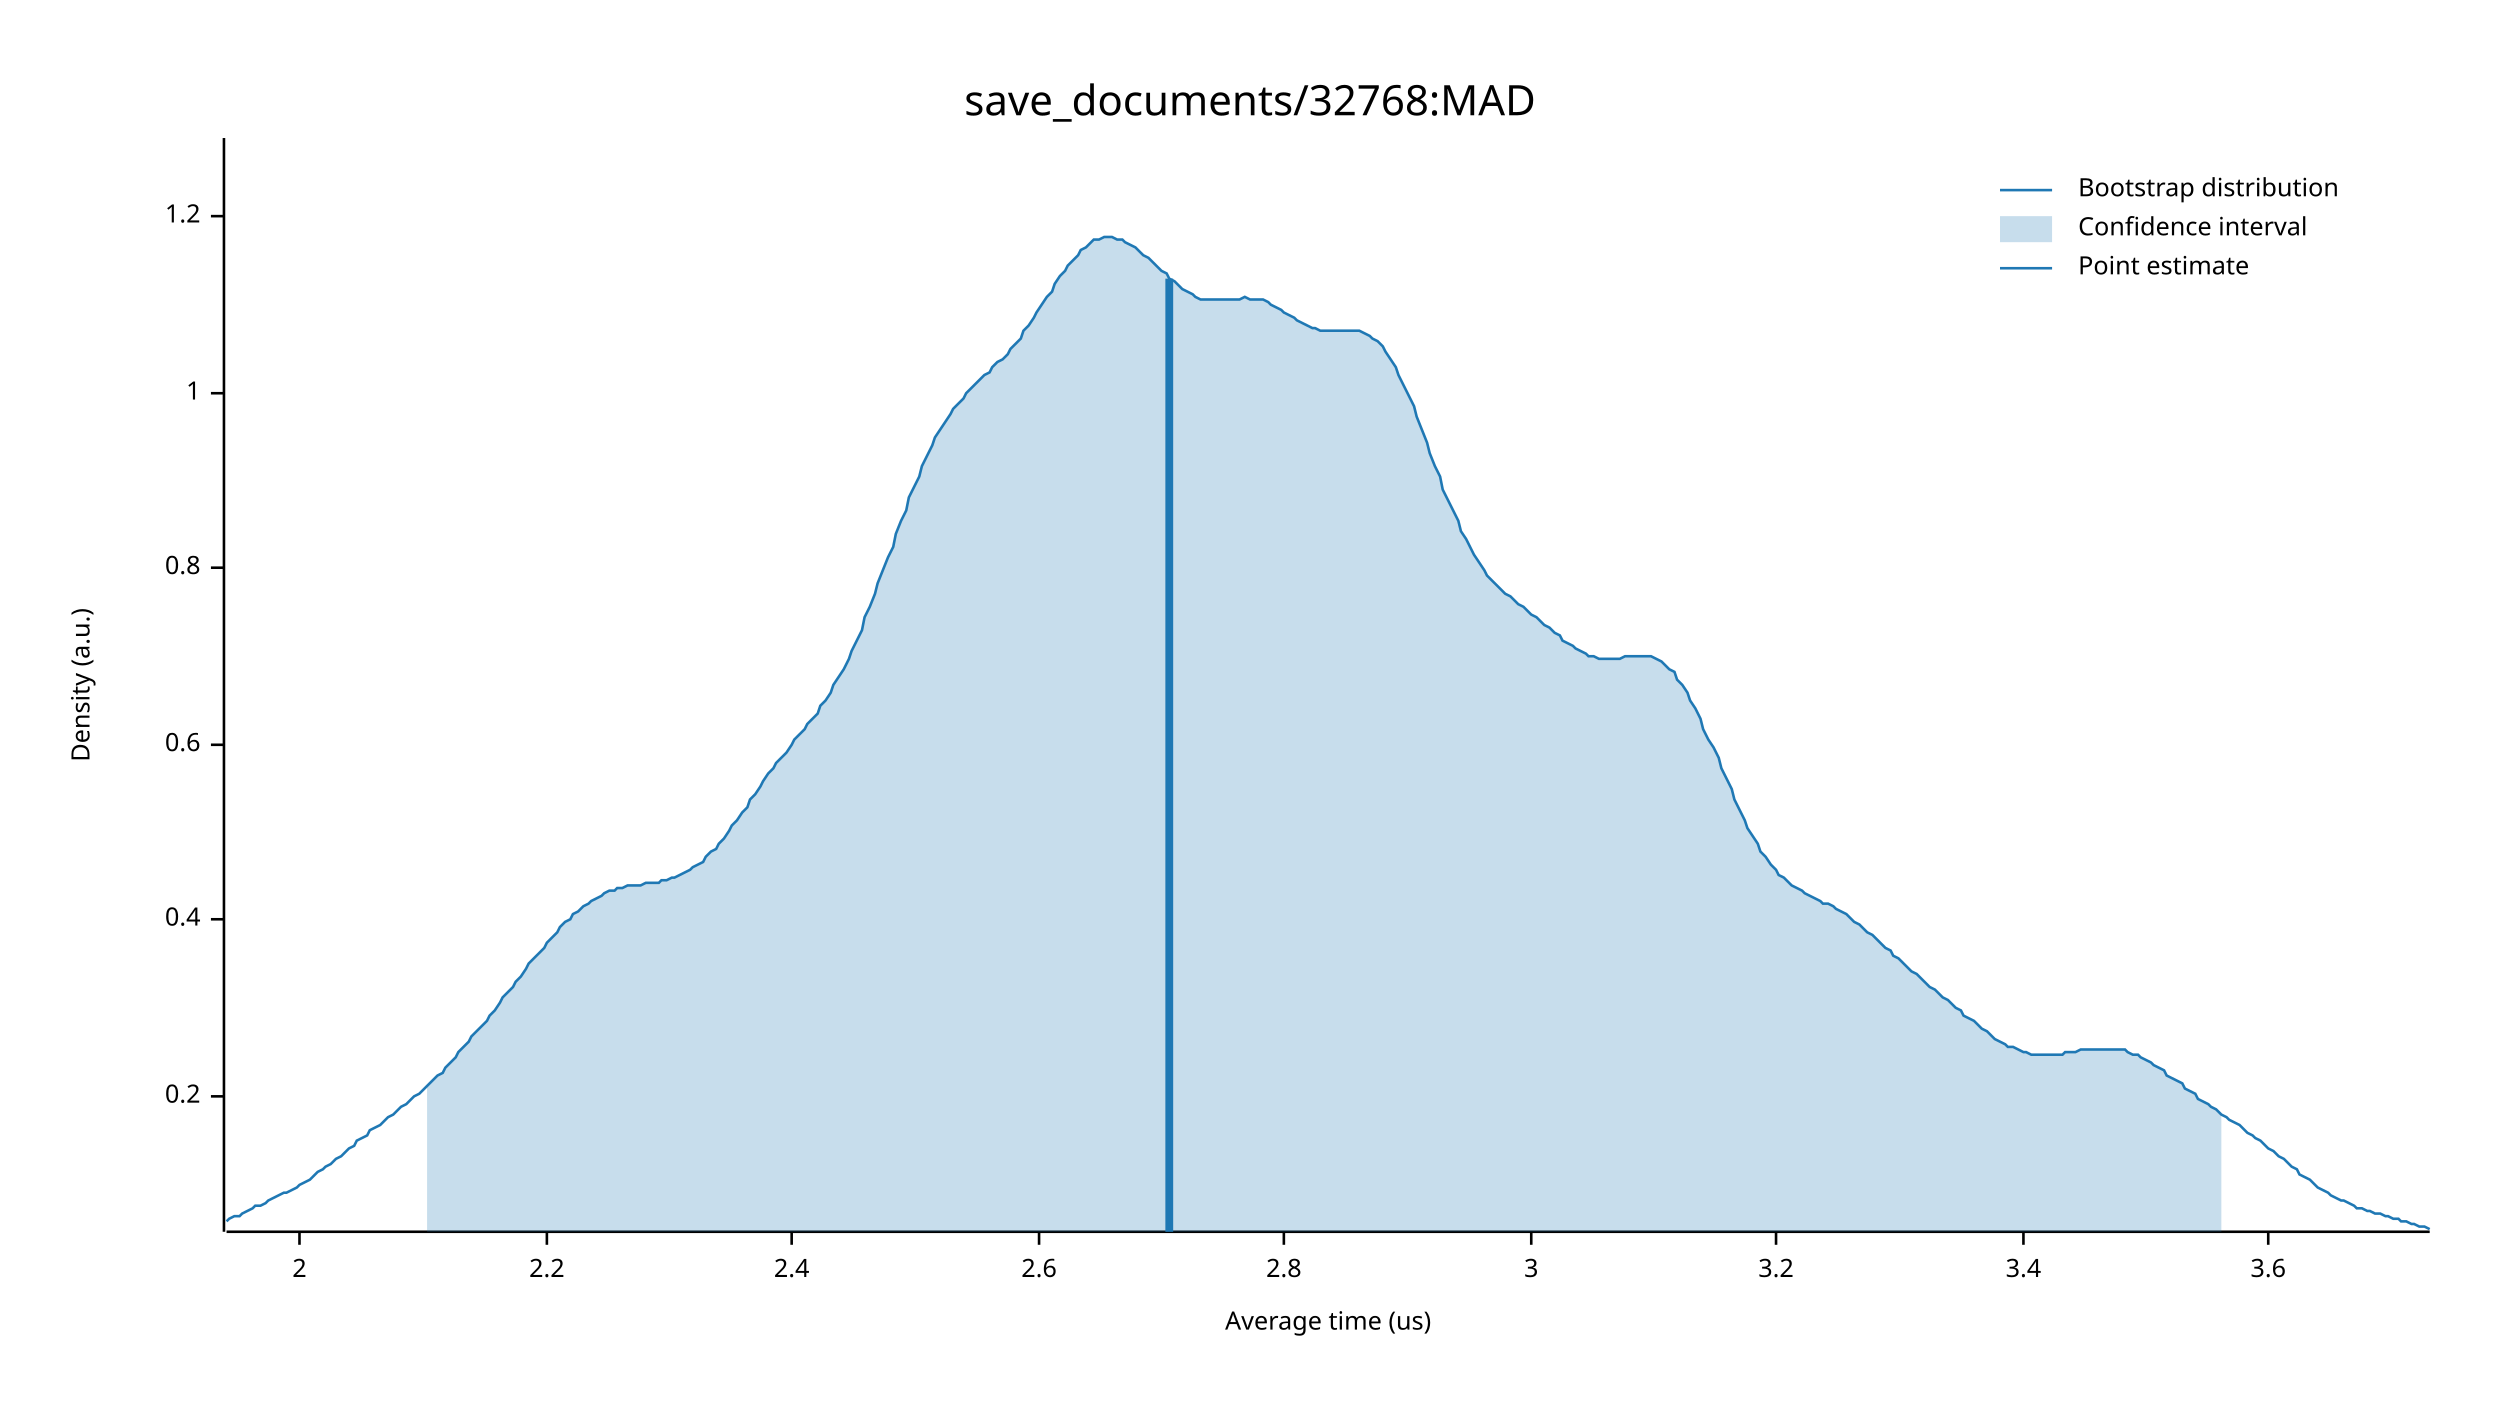
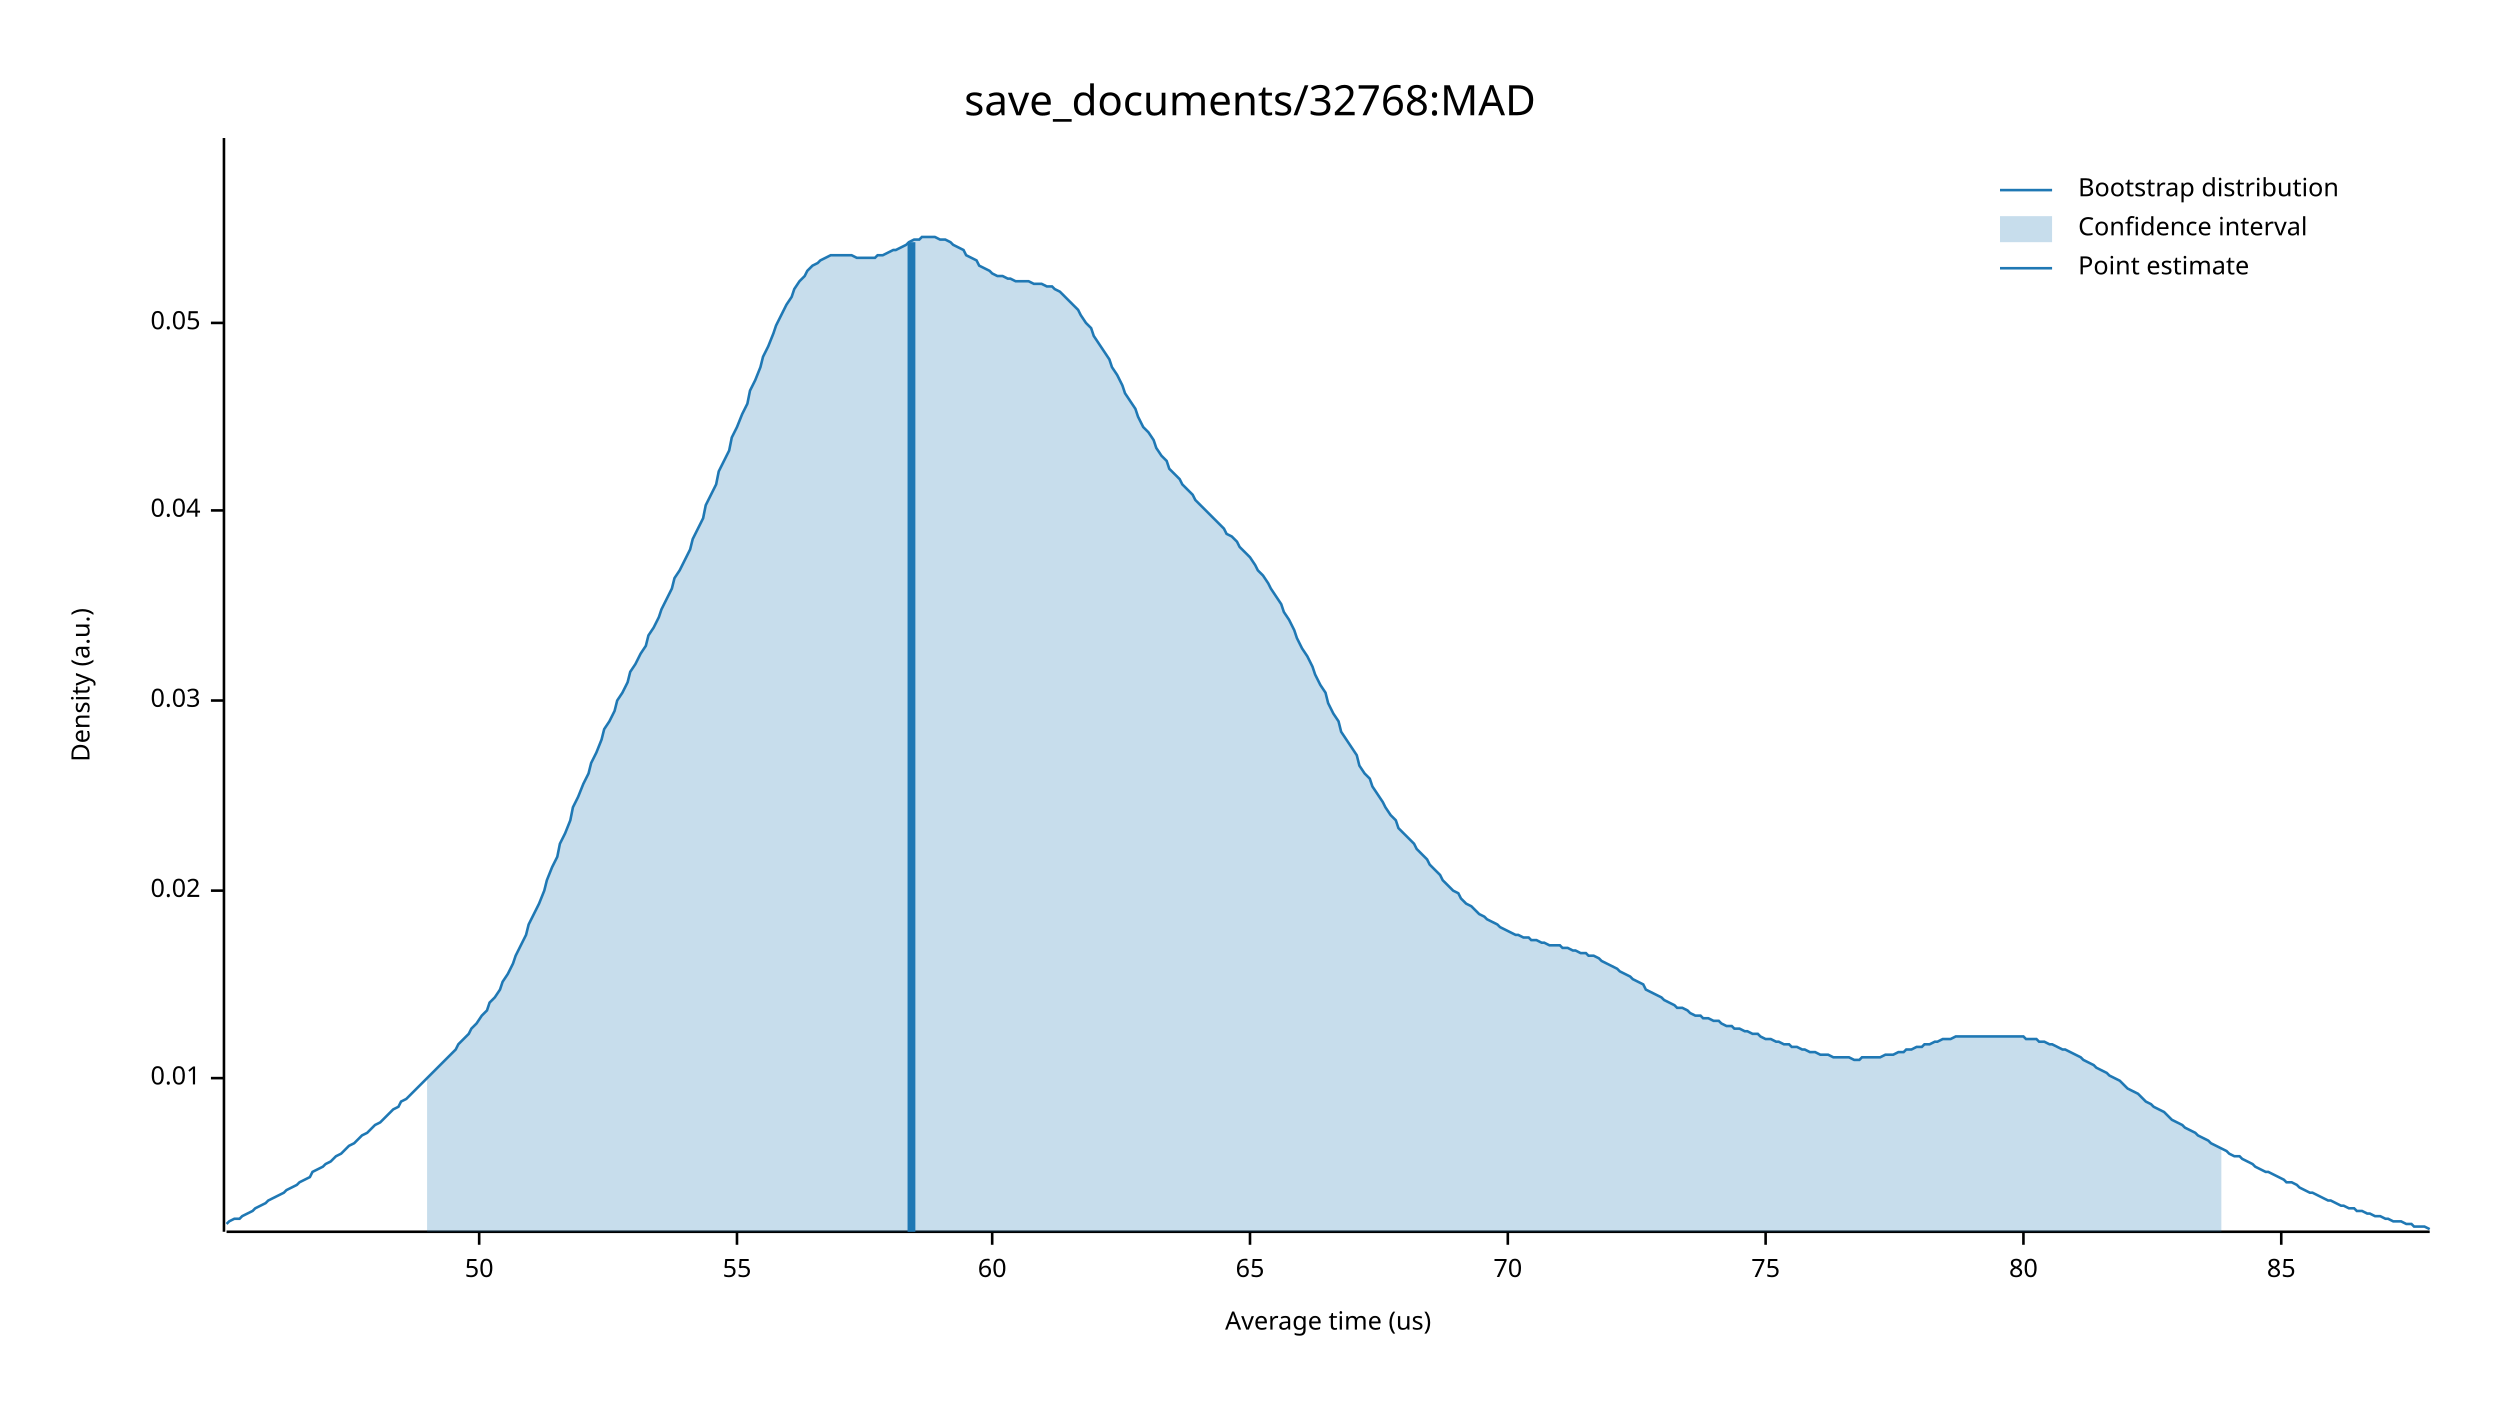
<svg xmlns="http://www.w3.org/2000/svg" width="960" height="540" viewBox="0 0 960 540">
  <text x="480" y="32" dy="0.76em" text-anchor="middle" font-family="sans-serif" font-size="16.129" opacity="1" fill="#000000">
save_documents/32768:MAD
</text>
  <text x="27" y="263" dy="0.76em" text-anchor="middle" font-family="sans-serif" font-size="9.677" opacity="1" fill="#000000" transform="rotate(270, 27, 263)">
Density (a.u.)
</text>
  <text x="510" y="513" dy="-0.5ex" text-anchor="middle" font-family="sans-serif" font-size="9.677" opacity="1" fill="#000000">
Average time (us)
</text>
  <polyline fill="none" opacity="1" stroke="#000000" stroke-width="1" points="86,53 86,473 " />
-   <text x="77" y="421" dy="0.5ex" text-anchor="end" font-family="sans-serif" font-size="9.677" opacity="1" fill="#000000">
- 0.2
+   <text x="77" y="414" dy="0.5ex" text-anchor="end" font-family="sans-serif" font-size="9.677" opacity="1" fill="#000000">
+ 0.01
</text>
-   <polyline fill="none" opacity="1" stroke="#000000" stroke-width="1" points="81,421 86,421 " />
-   <text x="77" y="353" dy="0.5ex" text-anchor="end" font-family="sans-serif" font-size="9.677" opacity="1" fill="#000000">
- 0.4
+   <polyline fill="none" opacity="1" stroke="#000000" stroke-width="1" points="81,414 86,414 " />
+   <text x="77" y="342" dy="0.5ex" text-anchor="end" font-family="sans-serif" font-size="9.677" opacity="1" fill="#000000">
+ 0.02
</text>
-   <polyline fill="none" opacity="1" stroke="#000000" stroke-width="1" points="81,353 86,353 " />
-   <text x="77" y="286" dy="0.5ex" text-anchor="end" font-family="sans-serif" font-size="9.677" opacity="1" fill="#000000">
- 0.6
+   <polyline fill="none" opacity="1" stroke="#000000" stroke-width="1" points="81,342 86,342 " />
+   <text x="77" y="269" dy="0.5ex" text-anchor="end" font-family="sans-serif" font-size="9.677" opacity="1" fill="#000000">
+ 0.03
</text>
-   <polyline fill="none" opacity="1" stroke="#000000" stroke-width="1" points="81,286 86,286 " />
-   <text x="77" y="218" dy="0.5ex" text-anchor="end" font-family="sans-serif" font-size="9.677" opacity="1" fill="#000000">
- 0.8
+   <polyline fill="none" opacity="1" stroke="#000000" stroke-width="1" points="81,269 86,269 " />
+   <text x="77" y="196" dy="0.5ex" text-anchor="end" font-family="sans-serif" font-size="9.677" opacity="1" fill="#000000">
+ 0.04
</text>
-   <polyline fill="none" opacity="1" stroke="#000000" stroke-width="1" points="81,218 86,218 " />
-   <text x="77" y="151" dy="0.5ex" text-anchor="end" font-family="sans-serif" font-size="9.677" opacity="1" fill="#000000">
- 1
+   <polyline fill="none" opacity="1" stroke="#000000" stroke-width="1" points="81,196 86,196 " />
+   <text x="77" y="124" dy="0.5ex" text-anchor="end" font-family="sans-serif" font-size="9.677" opacity="1" fill="#000000">
+ 0.05
</text>
-   <polyline fill="none" opacity="1" stroke="#000000" stroke-width="1" points="81,151 86,151 " />
-   <text x="77" y="83" dy="0.5ex" text-anchor="end" font-family="sans-serif" font-size="9.677" opacity="1" fill="#000000">
- 1.2
+   <polyline fill="none" opacity="1" stroke="#000000" stroke-width="1" points="81,124 86,124 " />
+   <polyline fill="none" opacity="1" stroke="#000000" stroke-width="1" points="87,473 933,473 " />
+   <text x="184" y="483" dy="0.76em" text-anchor="middle" font-family="sans-serif" font-size="9.677" opacity="1" fill="#000000">
+ 50
</text>
-   <polyline fill="none" opacity="1" stroke="#000000" stroke-width="1" points="81,83 86,83 " />
-   <polyline fill="none" opacity="1" stroke="#000000" stroke-width="1" points="87,473 933,473 " />
-   <text x="115" y="483" dy="0.76em" text-anchor="middle" font-family="sans-serif" font-size="9.677" opacity="1" fill="#000000">
- 2
+   <polyline fill="none" opacity="1" stroke="#000000" stroke-width="1" points="184,473 184,478 " />
+   <text x="283" y="483" dy="0.76em" text-anchor="middle" font-family="sans-serif" font-size="9.677" opacity="1" fill="#000000">
+ 55
</text>
-   <polyline fill="none" opacity="1" stroke="#000000" stroke-width="1" points="115,473 115,478 " />
-   <text x="210" y="483" dy="0.76em" text-anchor="middle" font-family="sans-serif" font-size="9.677" opacity="1" fill="#000000">
- 2.2
+   <polyline fill="none" opacity="1" stroke="#000000" stroke-width="1" points="283,473 283,478 " />
+   <text x="381" y="483" dy="0.76em" text-anchor="middle" font-family="sans-serif" font-size="9.677" opacity="1" fill="#000000">
+ 60
</text>
-   <polyline fill="none" opacity="1" stroke="#000000" stroke-width="1" points="210,473 210,478 " />
-   <text x="304" y="483" dy="0.76em" text-anchor="middle" font-family="sans-serif" font-size="9.677" opacity="1" fill="#000000">
- 2.4
+   <polyline fill="none" opacity="1" stroke="#000000" stroke-width="1" points="381,473 381,478 " />
+   <text x="480" y="483" dy="0.76em" text-anchor="middle" font-family="sans-serif" font-size="9.677" opacity="1" fill="#000000">
+ 65
</text>
-   <polyline fill="none" opacity="1" stroke="#000000" stroke-width="1" points="304,473 304,478 " />
-   <text x="399" y="483" dy="0.76em" text-anchor="middle" font-family="sans-serif" font-size="9.677" opacity="1" fill="#000000">
- 2.6
+   <polyline fill="none" opacity="1" stroke="#000000" stroke-width="1" points="480,473 480,478 " />
+   <text x="579" y="483" dy="0.76em" text-anchor="middle" font-family="sans-serif" font-size="9.677" opacity="1" fill="#000000">
+ 70
</text>
-   <polyline fill="none" opacity="1" stroke="#000000" stroke-width="1" points="399,473 399,478 " />
-   <text x="493" y="483" dy="0.76em" text-anchor="middle" font-family="sans-serif" font-size="9.677" opacity="1" fill="#000000">
- 2.8
+   <polyline fill="none" opacity="1" stroke="#000000" stroke-width="1" points="579,473 579,478 " />
+   <text x="678" y="483" dy="0.76em" text-anchor="middle" font-family="sans-serif" font-size="9.677" opacity="1" fill="#000000">
+ 75
</text>
-   <polyline fill="none" opacity="1" stroke="#000000" stroke-width="1" points="493,473 493,478 " />
-   <text x="588" y="483" dy="0.76em" text-anchor="middle" font-family="sans-serif" font-size="9.677" opacity="1" fill="#000000">
- 3
- </text>
-   <polyline fill="none" opacity="1" stroke="#000000" stroke-width="1" points="588,473 588,478 " />
-   <text x="682" y="483" dy="0.76em" text-anchor="middle" font-family="sans-serif" font-size="9.677" opacity="1" fill="#000000">
- 3.2
- </text>
-   <polyline fill="none" opacity="1" stroke="#000000" stroke-width="1" points="682,473 682,478 " />
+   <polyline fill="none" opacity="1" stroke="#000000" stroke-width="1" points="678,473 678,478 " />
  <text x="777" y="483" dy="0.76em" text-anchor="middle" font-family="sans-serif" font-size="9.677" opacity="1" fill="#000000">
- 3.4
+ 80
</text>
  <polyline fill="none" opacity="1" stroke="#000000" stroke-width="1" points="777,473 777,478 " />
-   <text x="871" y="483" dy="0.76em" text-anchor="middle" font-family="sans-serif" font-size="9.677" opacity="1" fill="#000000">
- 3.6
+   <text x="876" y="483" dy="0.76em" text-anchor="middle" font-family="sans-serif" font-size="9.677" opacity="1" fill="#000000">
+ 85
</text>
-   <polyline fill="none" opacity="1" stroke="#000000" stroke-width="1" points="871,473 871,478 " />
-   <polyline fill="none" opacity="1" stroke="#1F78B4" stroke-width="1" points="87,469 88,468 90,467 92,467 93,466 95,465 97,464 98,463 100,463 102,462 103,461 105,460 107,459 109,458 110,458 112,457 114,456 115,455 117,454 119,453 120,452 122,450 124,449 125,448 127,447 129,445 131,444 132,443 134,441 136,440 137,438 139,437 141,436 142,434 144,433 146,432 148,430 149,429 151,428 153,426 154,425 156,424 158,422 159,421 161,420 163,418 164,417 166,415 168,413 170,412 171,410 173,408 175,406 176,404 178,402 180,400 181,398 183,396 185,394 187,392 188,390 190,388 192,385 193,383 195,381 197,379 198,377 200,375 202,372 203,370 205,368 207,366 209,364 210,362 212,360 214,358 215,356 217,354 219,353 220,351 222,350 224,348 226,347 227,346 229,345 231,344 232,343 234,342 236,342 237,341 239,341 241,340 242,340 244,340 246,340 248,339 249,339 251,339 253,339 254,338 256,338 258,337 259,337 261,336 263,335 265,334 266,333 268,332 270,331 271,329 273,327 275,326 276,324 278,322 280,319 281,317 283,315 285,312 287,310 288,307 290,305 292,302 293,300 295,297 297,295 298,293 300,291 302,289 304,286 305,284 307,282 309,280 310,278 312,276 314,274 315,271 317,269 319,266 320,263 322,260 324,257 326,253 327,250 329,246 331,242 332,237 334,233 336,228 337,224 339,219 341,214 343,210 344,205 346,200 348,196 349,191 351,187 353,183 354,179 356,175 358,171 359,168 361,165 363,162 365,159 366,157 368,155 370,153 371,151 373,149 375,147 376,146 378,144 380,143 381,141 383,139 385,138 387,136 388,134 390,132 392,130 393,127 395,125 397,122 398,120 400,117 402,114 404,112 405,109 407,106 409,104 410,102 412,100 414,98 415,96 417,95 419,93 420,92 422,92 424,91 426,91 427,91 429,92 431,92 432,93 434,94 436,95 437,96 439,98 441,99 443,101 444,102 446,104 448,105 449,107 451,108 453,110 454,111 456,112 458,113 459,114 461,115 463,115 465,115 466,115 468,115 470,115 471,115 473,115 475,115 476,115 478,114 480,115 482,115 483,115 485,115 487,116 488,117 490,118 492,119 493,120 495,121 497,122 498,123 500,124 502,125 504,126 505,126 507,127 509,127 510,127 512,127 514,127 515,127 517,127 519,127 521,127 522,127 524,128 526,129 527,130 529,131 531,133 532,135 534,138 536,141 537,144 539,148 541,152 543,156 544,160 546,165 548,170 549,174 551,179 553,183 554,188 556,192 558,196 560,200 561,204 563,207 565,211 566,213 568,216 570,219 571,221 573,223 575,225 576,226 578,228 580,229 582,231 583,232 585,233 587,235 588,236 590,237 592,239 593,240 595,241 597,243 599,244 600,246 602,247 604,248 605,249 607,250 609,251 610,252 612,252 614,253 615,253 617,253 619,253 621,253 622,253 624,252 626,252 627,252 629,252 631,252 632,252 634,252 636,253 638,254 639,255 641,257 643,258 644,261 646,263 648,266 649,269 651,272 653,276 654,280 656,284 658,287 660,291 661,295 663,299 665,303 666,307 668,311 670,315 671,318 673,321 675,324 676,327 678,329 680,332 682,334 683,336 685,337 687,339 688,340 690,341 692,342 693,343 695,344 697,345 699,346 700,347 702,347 704,348 705,349 707,350 709,351 710,352 712,354 714,355 715,356 717,358 719,359 721,361 722,362 724,364 726,365 727,367 729,368 731,370 732,371 734,373 736,374 738,376 739,377 741,379 743,380 744,381 746,383 748,384 749,385 751,387 753,388 754,390 756,391 758,392 760,394 761,395 763,396 765,398 766,399 768,400 770,401 771,402 773,402 775,403 777,404 778,404 780,405 782,405 783,405 785,405 787,405 788,405 790,405 792,405 793,404 795,404 797,404 799,403 800,403 802,403 804,403 805,403 807,403 809,403 810,403 812,403 814,403 816,403 817,404 819,405 821,405 822,406 824,407 826,408 827,409 829,410 831,411 832,413 834,414 836,415 838,416 839,418 841,419 843,420 844,422 846,423 848,424 849,425 851,426 853,428 855,429 856,430 858,431 860,432 861,433 863,435 865,436 866,437 868,438 870,440 871,441 873,442 875,444 877,445 878,446 880,448 882,449 883,451 885,452 887,453 888,454 890,456 892,457 894,458 895,459 897,460 899,461 900,461 902,462 904,463 905,464 907,464 909,465 910,465 912,466 914,466 916,467 917,467 919,468 921,468 922,469 924,469 926,470 927,470 929,471 931,471 933,472 " />
-   <polygon opacity="0.25" fill="#1F78B4" points="164,417 166,415 168,413 170,412 171,410 173,408 175,406 176,404 178,402 180,400 181,398 183,396 185,394 187,392 188,390 190,388 192,385 193,383 195,381 197,379 198,377 200,375 202,372 203,370 205,368 207,366 209,364 210,362 212,360 214,358 215,356 217,354 219,353 220,351 222,350 224,348 226,347 227,346 229,345 231,344 232,343 234,342 236,342 237,341 239,341 241,340 242,340 244,340 246,340 248,339 249,339 251,339 253,339 254,338 256,338 258,337 259,337 261,336 263,335 265,334 266,333 268,332 270,331 271,329 273,327 275,326 276,324 278,322 280,319 281,317 283,315 285,312 287,310 288,307 290,305 292,302 293,300 295,297 297,295 298,293 300,291 302,289 304,286 305,284 307,282 309,280 310,278 312,276 314,274 315,271 317,269 319,266 320,263 322,260 324,257 326,253 327,250 329,246 331,242 332,237 334,233 336,228 337,224 339,219 341,214 343,210 344,205 346,200 348,196 349,191 351,187 353,183 354,179 356,175 358,171 359,168 361,165 363,162 365,159 366,157 368,155 370,153 371,151 373,149 375,147 376,146 378,144 380,143 381,141 383,139 385,138 387,136 388,134 390,132 392,130 393,127 395,125 397,122 398,120 400,117 402,114 404,112 405,109 407,106 409,104 410,102 412,100 414,98 415,96 417,95 419,93 420,92 422,92 424,91 426,91 427,91 429,92 431,92 432,93 434,94 436,95 437,96 439,98 441,99 443,101 444,102 446,104 448,105 449,107 451,108 453,110 454,111 456,112 458,113 459,114 461,115 463,115 465,115 466,115 468,115 470,115 471,115 473,115 475,115 476,115 478,114 480,115 482,115 483,115 485,115 487,116 488,117 490,118 492,119 493,120 495,121 497,122 498,123 500,124 502,125 504,126 505,126 507,127 509,127 510,127 512,127 514,127 515,127 517,127 519,127 521,127 522,127 524,128 526,129 527,130 529,131 531,133 532,135 534,138 536,141 537,144 539,148 541,152 543,156 544,160 546,165 548,170 549,174 551,179 553,183 554,188 556,192 558,196 560,200 561,204 563,207 565,211 566,213 568,216 570,219 571,221 573,223 575,225 576,226 578,228 580,229 582,231 583,232 585,233 587,235 588,236 590,237 592,239 593,240 595,241 597,243 599,244 600,246 602,247 604,248 605,249 607,250 609,251 610,252 612,252 614,253 615,253 617,253 619,253 621,253 622,253 624,252 626,252 627,252 629,252 631,252 632,252 634,252 636,253 638,254 639,255 641,257 643,258 644,261 646,263 648,266 649,269 651,272 653,276 654,280 656,284 658,287 660,291 661,295 663,299 665,303 666,307 668,311 670,315 671,318 673,321 675,324 676,327 678,329 680,332 682,334 683,336 685,337 687,339 688,340 690,341 692,342 693,343 695,344 697,345 699,346 700,347 702,347 704,348 705,349 707,350 709,351 710,352 712,354 714,355 715,356 717,358 719,359 721,361 722,362 724,364 726,365 727,367 729,368 731,370 732,371 734,373 736,374 738,376 739,377 741,379 743,380 744,381 746,383 748,384 749,385 751,387 753,388 754,390 756,391 758,392 760,394 761,395 763,396 765,398 766,399 768,400 770,401 771,402 773,402 775,403 777,404 778,404 780,405 782,405 783,405 785,405 787,405 788,405 790,405 792,405 793,404 795,404 797,404 799,403 800,403 802,403 804,403 805,403 807,403 809,403 810,403 812,403 814,403 816,403 817,404 819,405 821,405 822,406 824,407 826,408 827,409 829,410 831,411 832,413 834,414 836,415 838,416 839,418 841,419 843,420 844,422 846,423 848,424 849,425 851,426 853,428 853,473 164,473 " />
-   <polyline fill="none" opacity="1" stroke="#1F78B4" stroke-width="3" points="449,473 449,107 " />
+   <polyline fill="none" opacity="1" stroke="#000000" stroke-width="1" points="876,473 876,478 " />
+   <polyline fill="none" opacity="1" stroke="#1F78B4" stroke-width="1" points="87,470 88,469 90,468 92,468 93,467 95,466 97,465 98,464 100,463 102,462 103,461 105,460 107,459 109,458 110,457 112,456 114,455 115,454 117,453 119,452 120,450 122,449 124,448 125,447 127,446 129,444 131,443 132,442 134,440 136,439 137,438 139,436 141,435 142,434 144,432 146,431 148,429 149,428 151,426 153,425 154,423 156,422 158,420 159,419 161,417 163,415 164,414 166,412 168,410 170,408 171,407 173,405 175,403 176,401 178,399 180,397 181,395 183,393 185,390 187,388 188,385 190,383 192,380 193,377 195,374 197,370 198,367 200,363 202,359 203,355 205,351 207,347 209,342 210,338 212,333 214,329 215,324 217,320 219,315 220,310 222,306 224,301 226,297 227,293 229,289 231,284 232,280 234,277 236,273 237,269 239,266 241,262 242,258 244,255 246,251 248,248 249,244 251,241 253,237 254,234 256,230 258,226 259,222 261,219 263,215 265,211 266,207 268,203 270,199 271,194 273,190 275,186 276,181 278,177 280,173 281,168 283,164 285,159 287,155 288,150 290,146 292,141 293,137 295,133 297,128 298,125 300,121 302,117 304,114 305,111 307,108 309,106 310,104 312,102 314,101 315,100 317,99 319,98 320,98 322,98 324,98 326,98 327,98 329,99 331,99 332,99 334,99 336,99 337,98 339,98 341,97 343,96 344,96 346,95 348,94 349,93 351,92 353,92 354,91 356,91 358,91 359,91 361,92 363,92 365,93 366,94 368,95 370,96 371,98 373,99 375,100 376,102 378,103 380,104 381,105 383,106 385,106 387,107 388,107 390,108 392,108 393,108 395,108 397,109 398,109 400,109 402,110 404,110 405,111 407,112 409,114 410,115 412,117 414,119 415,121 417,124 419,126 420,129 422,132 424,135 426,138 427,141 429,144 431,148 432,151 434,154 436,157 437,160 439,164 441,166 443,169 444,172 446,175 448,177 449,180 451,182 453,184 454,186 456,188 458,190 459,192 461,194 463,196 465,198 466,199 468,201 470,203 471,205 473,206 475,208 476,210 478,212 480,214 482,217 483,219 485,221 487,224 488,226 490,229 492,232 493,235 495,238 497,242 498,245 500,249 502,252 504,256 505,259 507,263 509,266 510,270 512,274 514,277 515,281 517,284 519,287 521,290 522,294 524,297 526,299 527,302 529,305 531,308 532,310 534,313 536,315 537,318 539,320 541,322 543,324 544,326 546,328 548,330 549,332 551,334 553,336 554,338 556,340 558,342 560,343 561,345 563,347 565,348 566,349 568,351 570,352 571,353 573,354 575,355 576,356 578,357 580,358 582,359 583,359 585,360 587,360 588,361 590,361 592,362 593,362 595,363 597,363 599,363 600,364 602,364 604,365 605,365 607,366 609,366 610,367 612,367 614,368 615,369 617,370 619,371 621,372 622,373 624,374 626,375 627,376 629,377 631,378 632,380 634,381 636,382 638,383 639,384 641,385 643,386 644,387 646,387 648,388 649,389 651,390 653,390 654,391 656,391 658,392 660,392 661,393 663,394 665,394 666,395 668,395 670,396 671,396 673,397 675,397 676,398 678,399 680,399 682,400 683,400 685,401 687,401 688,402 690,402 692,403 693,403 695,404 697,404 699,405 700,405 702,405 704,406 705,406 707,406 709,406 710,406 712,407 714,407 715,406 717,406 719,406 721,406 722,406 724,405 726,405 727,405 729,404 731,404 732,403 734,403 736,402 738,402 739,401 741,401 743,400 744,400 746,399 748,399 749,399 751,398 753,398 754,398 756,398 758,398 760,398 761,398 763,398 765,398 766,398 768,398 770,398 771,398 773,398 775,398 777,398 778,399 780,399 782,399 783,400 785,400 787,401 788,401 790,402 792,403 793,403 795,404 797,405 799,406 800,407 802,408 804,409 805,410 807,411 809,412 810,413 812,414 814,415 816,417 817,418 819,419 821,420 822,421 824,423 826,424 827,425 829,426 831,427 832,428 834,430 836,431 838,432 839,433 841,434 843,435 844,436 846,437 848,438 849,439 851,440 853,441 855,442 856,443 858,444 860,444 861,445 863,446 865,447 866,448 868,449 870,450 871,450 873,451 875,452 877,453 878,454 880,454 882,455 883,456 885,457 887,458 888,458 890,459 892,460 894,461 895,461 897,462 899,463 900,463 902,464 904,464 905,465 907,465 909,466 910,466 912,467 914,467 916,468 917,468 919,469 921,469 922,469 924,470 926,470 927,471 929,471 931,471 933,472 " />
+   <polygon opacity="0.25" fill="#1F78B4" points="164,414 166,412 168,410 170,408 171,407 173,405 175,403 176,401 178,399 180,397 181,395 183,393 185,390 187,388 188,385 190,383 192,380 193,377 195,374 197,370 198,367 200,363 202,359 203,355 205,351 207,347 209,342 210,338 212,333 214,329 215,324 217,320 219,315 220,310 222,306 224,301 226,297 227,293 229,289 231,284 232,280 234,277 236,273 237,269 239,266 241,262 242,258 244,255 246,251 248,248 249,244 251,241 253,237 254,234 256,230 258,226 259,222 261,219 263,215 265,211 266,207 268,203 270,199 271,194 273,190 275,186 276,181 278,177 280,173 281,168 283,164 285,159 287,155 288,150 290,146 292,141 293,137 295,133 297,128 298,125 300,121 302,117 304,114 305,111 307,108 309,106 310,104 312,102 314,101 315,100 317,99 319,98 320,98 322,98 324,98 326,98 327,98 329,99 331,99 332,99 334,99 336,99 337,98 339,98 341,97 343,96 344,96 346,95 348,94 349,93 351,92 353,92 354,91 356,91 358,91 359,91 361,92 363,92 365,93 366,94 368,95 370,96 371,98 373,99 375,100 376,102 378,103 380,104 381,105 383,106 385,106 387,107 388,107 390,108 392,108 393,108 395,108 397,109 398,109 400,109 402,110 404,110 405,111 407,112 409,114 410,115 412,117 414,119 415,121 417,124 419,126 420,129 422,132 424,135 426,138 427,141 429,144 431,148 432,151 434,154 436,157 437,160 439,164 441,166 443,169 444,172 446,175 448,177 449,180 451,182 453,184 454,186 456,188 458,190 459,192 461,194 463,196 465,198 466,199 468,201 470,203 471,205 473,206 475,208 476,210 478,212 480,214 482,217 483,219 485,221 487,224 488,226 490,229 492,232 493,235 495,238 497,242 498,245 500,249 502,252 504,256 505,259 507,263 509,266 510,270 512,274 514,277 515,281 517,284 519,287 521,290 522,294 524,297 526,299 527,302 529,305 531,308 532,310 534,313 536,315 537,318 539,320 541,322 543,324 544,326 546,328 548,330 549,332 551,334 553,336 554,338 556,340 558,342 560,343 561,345 563,347 565,348 566,349 568,351 570,352 571,353 573,354 575,355 576,356 578,357 580,358 582,359 583,359 585,360 587,360 588,361 590,361 592,362 593,362 595,363 597,363 599,363 600,364 602,364 604,365 605,365 607,366 609,366 610,367 612,367 614,368 615,369 617,370 619,371 621,372 622,373 624,374 626,375 627,376 629,377 631,378 632,380 634,381 636,382 638,383 639,384 641,385 643,386 644,387 646,387 648,388 649,389 651,390 653,390 654,391 656,391 658,392 660,392 661,393 663,394 665,394 666,395 668,395 670,396 671,396 673,397 675,397 676,398 678,399 680,399 682,400 683,400 685,401 687,401 688,402 690,402 692,403 693,403 695,404 697,404 699,405 700,405 702,405 704,406 705,406 707,406 709,406 710,406 712,407 714,407 715,406 717,406 719,406 721,406 722,406 724,405 726,405 727,405 729,404 731,404 732,403 734,403 736,402 738,402 739,401 741,401 743,400 744,400 746,399 748,399 749,399 751,398 753,398 754,398 756,398 758,398 760,398 761,398 763,398 765,398 766,398 768,398 770,398 771,398 773,398 775,398 777,398 778,399 780,399 782,399 783,400 785,400 787,401 788,401 790,402 792,403 793,403 795,404 797,405 799,406 800,407 802,408 804,409 805,410 807,411 809,412 810,413 812,414 814,415 816,417 817,418 819,419 821,420 822,421 824,423 826,424 827,425 829,426 831,427 832,428 834,430 836,431 838,432 839,433 841,434 843,435 844,436 846,437 848,438 849,439 851,440 853,441 853,473 164,473 " />
+   <polyline fill="none" opacity="1" stroke="#1F78B4" stroke-width="3" points="350,473 350,93 " />
  <text x="798" y="68" dy="0.76em" text-anchor="start" font-family="sans-serif" font-size="9.677" opacity="1" fill="#000000">
Bootstrap distribution
</text>
  <text x="798" y="83" dy="0.76em" text-anchor="start" font-family="sans-serif" font-size="9.677" opacity="1" fill="#000000">
Confidence interval
</text>
  <text x="798" y="98" dy="0.76em" text-anchor="start" font-family="sans-serif" font-size="9.677" opacity="1" fill="#000000">
Point estimate
</text>
  <polyline fill="none" opacity="1" stroke="#1F78B4" stroke-width="1" points="768,73 788,73 " />
  <rect x="768" y="83" width="20" height="10" opacity="0.25" fill="#1F78B4" stroke="none" />
  <polyline fill="none" opacity="1" stroke="#1F78B4" stroke-width="1" points="768,103 788,103 " />
</svg>
